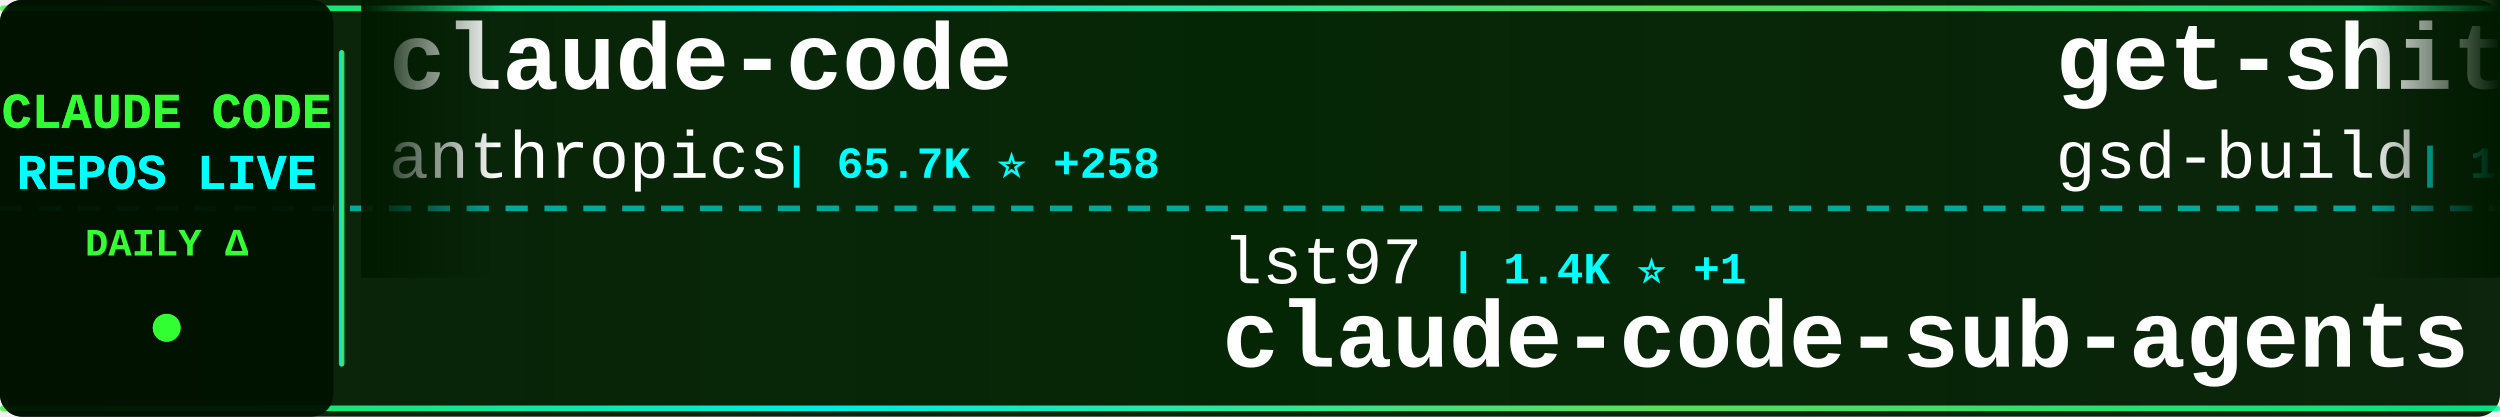
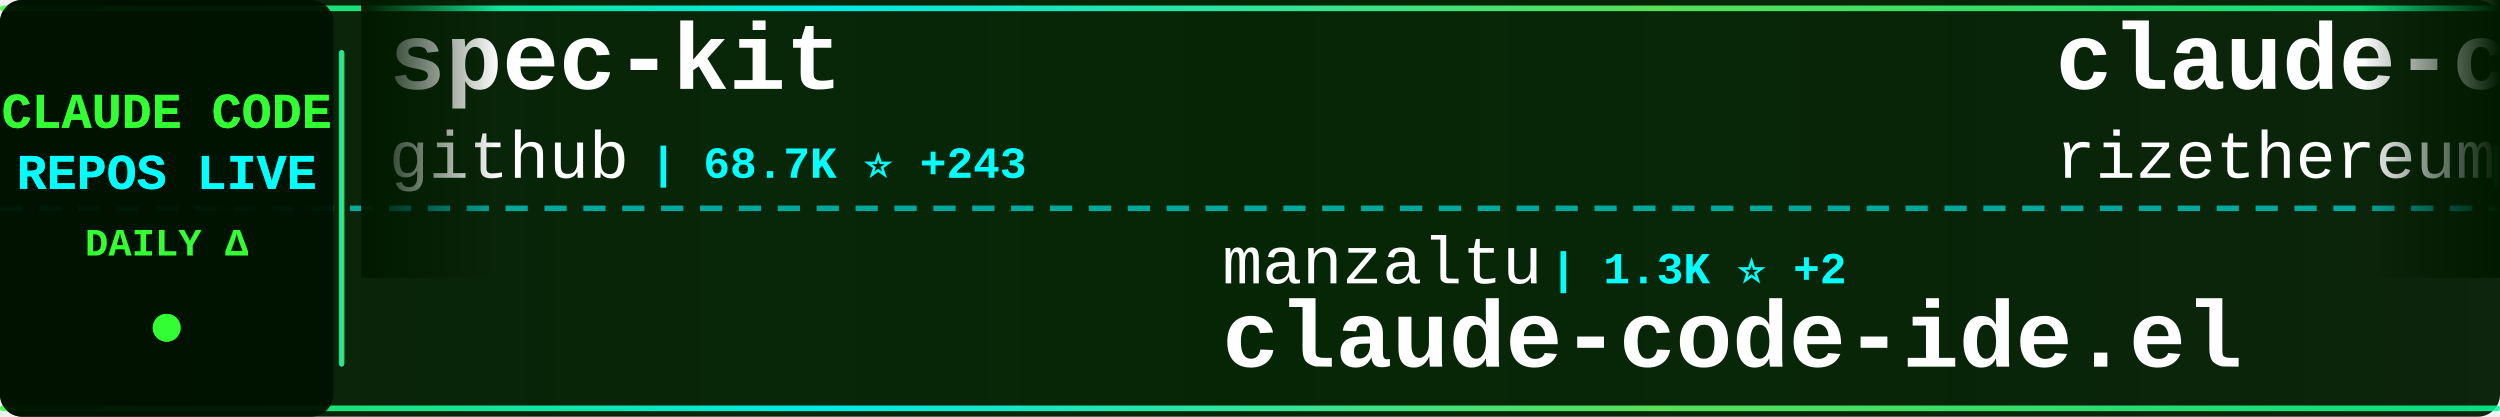
<svg xmlns="http://www.w3.org/2000/svg" width="900" height="150">
  <defs>
    <linearGradient id="tickerBg" x1="0%" y1="0%" x2="100%" y2="0%">
      <stop offset="0%" style="stop-color:#001a00;stop-opacity:0.95" />
      <stop offset="50%" style="stop-color:#002200;stop-opacity:0.98" />
      <stop offset="100%" style="stop-color:#001a00;stop-opacity:0.95" />
    </linearGradient>
    <linearGradient id="borderGrad" x1="0%" y1="0%" x2="100%" y2="0%">
      <stop offset="0%" style="stop-color:#33ff33;stop-opacity:0.85">
        <animate attributeName="stop-opacity" values="0.85;1;0.85" dur="2s" repeatCount="indefinite" />
      </stop>
      <stop offset="33%" style="stop-color:#00ffff;stop-opacity:0.9">
        <animate attributeName="stop-opacity" values="0.9;1;0.9" dur="2.2s" repeatCount="indefinite" />
      </stop>
      <stop offset="66%" style="stop-color:#66ff66;stop-opacity:0.85">
        <animate attributeName="stop-opacity" values="0.85;1;0.85" dur="1.8s" repeatCount="indefinite" />
      </stop>
      <stop offset="100%" style="stop-color:#00ff99;stop-opacity:0.85">
        <animate attributeName="stop-opacity" values="0.85;1;0.85" dur="2s" repeatCount="indefinite" />
      </stop>
    </linearGradient>
    <filter id="textGlow">
      <feGaussianBlur stdDeviation="0.1" result="coloredBlur" />
      <feMerge>
        <feMergeNode in="coloredBlur" />
        <feMergeNode in="SourceGraphic" />
      </feMerge>
    </filter>
    <filter id="metricGlow">
      <feGaussianBlur stdDeviation="0.2" result="coloredBlur" />
      <feMerge>
        <feMergeNode in="coloredBlur" />
        <feMergeNode in="SourceGraphic" />
      </feMerge>
    </filter>
    <linearGradient id="leftFade" x1="0%" y1="0%" x2="100%" y2="0%">
      <stop offset="0%" style="stop-color:#001a00;stop-opacity:1" />
      <stop offset="100%" style="stop-color:#001a00;stop-opacity:0" />
    </linearGradient>
    <linearGradient id="rightFade" x1="0%" y1="0%" x2="100%" y2="0%">
      <stop offset="0%" style="stop-color:#001a00;stop-opacity:0" />
      <stop offset="100%" style="stop-color:#001a00;stop-opacity:1" />
    </linearGradient>
  </defs>
  <rect width="900" height="150" fill="url(#tickerBg)" rx="8" />
  <rect x="0" y="2" width="900" height="2" fill="url(#borderGrad)" rx="1" />
  <rect x="0" y="146" width="900" height="2" fill="url(#borderGrad)" rx="1" />
  <line x1="0" y1="75" x2="900" y2="75" stroke="#00ffff" stroke-width="2" stroke-dasharray="8 6" opacity="0.6" />
  <rect x="0" y="0" width="120" height="150" fill="#001100" opacity="0.95" rx="8" />
  <text x="60" y="46" font-family="'Courier New', monospace" font-size="18" font-weight="bold" fill="#33ff33" text-anchor="middle" filter="url(#textGlow)">
    CLAUDE CODE
  </text>
  <text x="60" y="68" font-family="'Courier New', monospace" font-size="18" font-weight="bold" fill="#00ffff" text-anchor="middle" filter="url(#textGlow)">
    REPOS LIVE
  </text>
  <text x="60" y="92" font-family="'Courier New', monospace" font-size="14" font-weight="bold" fill="#33ff33" text-anchor="middle">
    DAILY Δ
  </text>
  <circle cx="60" cy="118" r="5" fill="#33ff33" filter="url(#metricGlow)">
    <animate attributeName="r" values="4;6;4" dur="1.5s" repeatCount="indefinite" />
    <animate attributeName="opacity" values="0.6;1;0.6" dur="1.5s" repeatCount="indefinite" />
  </circle>
  <rect x="122" y="18" width="2" height="114" fill="url(#borderGrad)" rx="1" />
  <clipPath id="tickerClip">
    <rect x="130" y="0" width="770" height="150" />
  </clipPath>
  <g clip-path="url(#tickerClip)">
    <g id="tickerItems">
      <animateTransform attributeName="transform" attributeType="XML" type="translate" from="0 0" to="-3000 0" dur="54s" repeatCount="indefinite" />
      <g transform="translate(0, 0)">
-         <text x="140" y="32" font-family="'Courier New', monospace" font-size="34" font-weight="bold" fill="#ffffff">claude-code</text>
-         <text x="140" y="64" font-family="'Courier New', monospace" font-size="24" font-weight="normal" fill="#ffffff" opacity="1.0">anthropics</text>
-         <text x="282" y="64" font-family="'Courier New', monospace" font-size="16" font-weight="bold" fill="#00ffff"> | 65.7K ⭐ +258</text>
+         <text x="140" y="32" font-family="'Courier New', monospace" font-size="34" font-weight="bold" fill="#ffffff">spec-kit</text>
+         <text x="140" y="64" font-family="'Courier New', monospace" font-size="24" font-weight="normal" fill="#ffffff" opacity="1.0">github</text>
+         <text x="234" y="64" font-family="'Courier New', monospace" font-size="16" font-weight="bold" fill="#00ffff"> | 68.7K ⭐ +243</text>
      </g>
      <g transform="translate(300, 0)">
-         <text x="140" y="102" font-family="'Courier New', monospace" font-size="24" font-weight="normal" fill="#ffffff" opacity="1.0">lst97</text>
-         <text x="222" y="102" font-family="'Courier New', monospace" font-size="16" font-weight="bold" fill="#00ffff"> | 1.4K ⭐ +1</text>
-         <text x="140" y="132" font-family="'Courier New', monospace" font-size="34" font-weight="bold" fill="#ffffff">claude-code-sub-agents</text>
+         <text x="140" y="102" font-family="'Courier New', monospace" font-size="24" font-weight="normal" fill="#ffffff" opacity="1.0">manzaltu</text>
+         <text x="258" y="102" font-family="'Courier New', monospace" font-size="16" font-weight="bold" fill="#00ffff"> | 1.3K ⭐ +2</text>
+         <text x="140" y="132" font-family="'Courier New', monospace" font-size="34" font-weight="bold" fill="#ffffff">claude-code-ide.el</text>
      </g>
      <g transform="translate(600, 0)">
-         <text x="140" y="32" font-family="'Courier New', monospace" font-size="34" font-weight="bold" fill="#ffffff">get-shit-done</text>
-         <text x="140" y="64" font-family="'Courier New', monospace" font-size="24" font-weight="normal" fill="#ffffff" opacity="1.0">gsd-build</text>
-         <text x="270" y="64" font-family="'Courier New', monospace" font-size="16" font-weight="bold" fill="#00ffff"> | 12.8K ⭐ +315</text>
+         <text x="140" y="32" font-family="'Courier New', monospace" font-size="34" font-weight="bold" fill="#ffffff">claude-code-requirements...</text>
+         <text x="140" y="64" font-family="'Courier New', monospace" font-size="24" font-weight="normal" fill="#ffffff" opacity="1.0">rizethereum</text>
+         <text x="294" y="64" font-family="'Courier New', monospace" font-size="16" font-weight="bold" fill="#00ffff"> | 1.7K ⭐ +2</text>
      </g>
      <g transform="translate(900, 0)">
-         <text x="140" y="102" font-family="'Courier New', monospace" font-size="24" font-weight="normal" fill="#ffffff" opacity="1.0">21st-dev</text>
-         <text x="258" y="102" font-family="'Courier New', monospace" font-size="16" font-weight="bold" fill="#00ffff"> | 4.9K ⭐ +14</text>
-         <text x="140" y="132" font-family="'Courier New', monospace" font-size="34" font-weight="bold" fill="#ffffff">1code</text>
+         <text x="140" y="102" font-family="'Courier New', monospace" font-size="24" font-weight="normal" fill="#ffffff" opacity="1.0">davila7</text>
+         <text x="246" y="102" font-family="'Courier New', monospace" font-size="16" font-weight="bold" fill="#00ffff"> | 20.0K ⭐ +98</text>
+         <text x="140" y="132" font-family="'Courier New', monospace" font-size="34" font-weight="bold" fill="#ffffff">claude-code-templates</text>
      </g>
      <g transform="translate(1200, 0)">
-         <text x="140" y="32" font-family="'Courier New', monospace" font-size="34" font-weight="bold" fill="#ffffff">claude-code-system-promp...</text>
-         <text x="140" y="64" font-family="'Courier New', monospace" font-size="24" font-weight="normal" fill="#ffffff" opacity="1.0">Piebald-AI</text>
-         <text x="282" y="64" font-family="'Courier New', monospace" font-size="16" font-weight="bold" fill="#00ffff"> | 4.3K ⭐ +48</text>
+         <text x="140" y="32" font-family="'Courier New', monospace" font-size="34" font-weight="bold" fill="#ffffff">claude-code-tresor</text>
+         <text x="140" y="64" font-family="'Courier New', monospace" font-size="24" font-weight="normal" fill="#ffffff" opacity="1.0">alirezarezvani</text>
+         <text x="330" y="64" font-family="'Courier New', monospace" font-size="16" font-weight="bold" fill="#00ffff"> | 505 ⭐ +2</text>
      </g>
      <g transform="translate(1500, 0)">
-         <text x="140" y="102" font-family="'Courier New', monospace" font-size="24" font-weight="normal" fill="#ffffff" opacity="1.0">superdesigndev</text>
-         <text x="330" y="102" font-family="'Courier New', monospace" font-size="16" font-weight="bold" fill="#00ffff"> | 6.0K ⭐ +12</text>
-         <text x="140" y="132" font-family="'Courier New', monospace" font-size="34" font-weight="bold" fill="#ffffff">superdesign</text>
+         <text x="140" y="102" font-family="'Courier New', monospace" font-size="24" font-weight="normal" fill="#ffffff" opacity="1.0">steipete</text>
+         <text x="258" y="102" font-family="'Courier New', monospace" font-size="16" font-weight="bold" fill="#00ffff"> | 1.1K ⭐ +3</text>
+         <text x="140" y="132" font-family="'Courier New', monospace" font-size="34" font-weight="bold" fill="#ffffff">claude-code-mcp</text>
      </g>
      <g transform="translate(1800, 0)">
-         <text x="140" y="32" font-family="'Courier New', monospace" font-size="34" font-weight="bold" fill="#ffffff">claude-task-master</text>
-         <text x="140" y="64" font-family="'Courier New', monospace" font-size="24" font-weight="normal" fill="#ffffff" opacity="1.0">eyaltoledano</text>
-         <text x="306" y="64" font-family="'Courier New', monospace" font-size="16" font-weight="bold" fill="#00ffff"> | 25.4K ⭐ +21</text>
+         <text x="140" y="32" font-family="'Courier New', monospace" font-size="34" font-weight="bold" fill="#ffffff">claude-code-prompt-impro...</text>
+         <text x="140" y="64" font-family="'Courier New', monospace" font-size="24" font-weight="normal" fill="#ffffff" opacity="1.0">severity1</text>
+         <text x="270" y="64" font-family="'Courier New', monospace" font-size="16" font-weight="bold" fill="#00ffff"> | 1.1K ⭐</text>
      </g>
      <g transform="translate(2100, 0)">
-         <text x="140" y="102" font-family="'Courier New', monospace" font-size="24" font-weight="normal" fill="#ffffff" opacity="1.0">alirezarezvani</text>
-         <text x="330" y="102" font-family="'Courier New', monospace" font-size="16" font-weight="bold" fill="#00ffff"> | 1.7K ⭐ +30</text>
-         <text x="140" y="132" font-family="'Courier New', monospace" font-size="34" font-weight="bold" fill="#ffffff">claude-skills</text>
+         <text x="140" y="102" font-family="'Courier New', monospace" font-size="24" font-weight="normal" fill="#ffffff" opacity="1.0">zhukunpenglinyutong</text>
+         <text x="390" y="102" font-family="'Courier New', monospace" font-size="16" font-weight="bold" fill="#00ffff"> | 1.2K ⭐ +14</text>
+         <text x="140" y="132" font-family="'Courier New', monospace" font-size="34" font-weight="bold" fill="#ffffff">idea-claude-code-gui</text>
      </g>
      <g transform="translate(2400, 0)">
-         <text x="140" y="32" font-family="'Courier New', monospace" font-size="34" font-weight="bold" fill="#ffffff">claude-code-mastering</text>
-         <text x="140" y="64" font-family="'Courier New', monospace" font-size="24" font-weight="normal" fill="#ffffff" opacity="1.0">revfactory</text>
-         <text x="282" y="64" font-family="'Courier New', monospace" font-size="16" font-weight="bold" fill="#00ffff"> | 753 ⭐</text>
+         <text x="140" y="32" font-family="'Courier New', monospace" font-size="34" font-weight="bold" fill="#ffffff">obsidian-skills</text>
+         <text x="140" y="64" font-family="'Courier New', monospace" font-size="24" font-weight="normal" fill="#ffffff" opacity="1.0">kepano</text>
+         <text x="234" y="64" font-family="'Courier New', monospace" font-size="16" font-weight="bold" fill="#00ffff"> | 9.5K ⭐ +69</text>
      </g>
      <g transform="translate(2700, 0)">
-         <text x="140" y="102" font-family="'Courier New', monospace" font-size="24" font-weight="normal" fill="#ffffff" opacity="1.0">Yuyz0112</text>
-         <text x="258" y="102" font-family="'Courier New', monospace" font-size="16" font-weight="bold" fill="#00ffff"> | 2.1K ⭐</text>
-         <text x="140" y="132" font-family="'Courier New', monospace" font-size="34" font-weight="bold" fill="#ffffff">claude-code-reverse</text>
+         <text x="140" y="102" font-family="'Courier New', monospace" font-size="24" font-weight="normal" fill="#ffffff" opacity="1.0">edmund-io</text>
+         <text x="270" y="102" font-family="'Courier New', monospace" font-size="16" font-weight="bold" fill="#00ffff"> | 1.2K ⭐ +4</text>
+         <text x="140" y="132" font-family="'Courier New', monospace" font-size="34" font-weight="bold" fill="#ffffff">edmunds-claude-code</text>
      </g>
      <g transform="translate(3000, 0)">
-         <text x="140" y="32" font-family="'Courier New', monospace" font-size="34" font-weight="bold" fill="#ffffff">claude-code</text>
-         <text x="140" y="64" font-family="'Courier New', monospace" font-size="24" font-weight="normal" fill="#ffffff" opacity="1.0">anthropics</text>
-         <text x="282" y="64" font-family="'Courier New', monospace" font-size="16" font-weight="bold" fill="#00ffff"> | 65.7K ⭐ +258</text>
+         <text x="140" y="32" font-family="'Courier New', monospace" font-size="34" font-weight="bold" fill="#ffffff">spec-kit</text>
+         <text x="140" y="64" font-family="'Courier New', monospace" font-size="24" font-weight="normal" fill="#ffffff" opacity="1.0">github</text>
+         <text x="234" y="64" font-family="'Courier New', monospace" font-size="16" font-weight="bold" fill="#00ffff"> | 68.7K ⭐ +243</text>
      </g>
      <g transform="translate(3300, 0)">
-         <text x="140" y="102" font-family="'Courier New', monospace" font-size="24" font-weight="normal" fill="#ffffff" opacity="1.0">lst97</text>
-         <text x="222" y="102" font-family="'Courier New', monospace" font-size="16" font-weight="bold" fill="#00ffff"> | 1.4K ⭐ +1</text>
-         <text x="140" y="132" font-family="'Courier New', monospace" font-size="34" font-weight="bold" fill="#ffffff">claude-code-sub-agents</text>
+         <text x="140" y="102" font-family="'Courier New', monospace" font-size="24" font-weight="normal" fill="#ffffff" opacity="1.0">manzaltu</text>
+         <text x="258" y="102" font-family="'Courier New', monospace" font-size="16" font-weight="bold" fill="#00ffff"> | 1.3K ⭐ +2</text>
+         <text x="140" y="132" font-family="'Courier New', monospace" font-size="34" font-weight="bold" fill="#ffffff">claude-code-ide.el</text>
      </g>
      <g transform="translate(3600, 0)">
-         <text x="140" y="32" font-family="'Courier New', monospace" font-size="34" font-weight="bold" fill="#ffffff">get-shit-done</text>
-         <text x="140" y="64" font-family="'Courier New', monospace" font-size="24" font-weight="normal" fill="#ffffff" opacity="1.0">gsd-build</text>
-         <text x="270" y="64" font-family="'Courier New', monospace" font-size="16" font-weight="bold" fill="#00ffff"> | 12.8K ⭐ +315</text>
+         <text x="140" y="32" font-family="'Courier New', monospace" font-size="34" font-weight="bold" fill="#ffffff">claude-code-requirements...</text>
+         <text x="140" y="64" font-family="'Courier New', monospace" font-size="24" font-weight="normal" fill="#ffffff" opacity="1.0">rizethereum</text>
+         <text x="294" y="64" font-family="'Courier New', monospace" font-size="16" font-weight="bold" fill="#00ffff"> | 1.7K ⭐ +2</text>
      </g>
      <g transform="translate(3900, 0)">
-         <text x="140" y="102" font-family="'Courier New', monospace" font-size="24" font-weight="normal" fill="#ffffff" opacity="1.0">21st-dev</text>
-         <text x="258" y="102" font-family="'Courier New', monospace" font-size="16" font-weight="bold" fill="#00ffff"> | 4.9K ⭐ +14</text>
-         <text x="140" y="132" font-family="'Courier New', monospace" font-size="34" font-weight="bold" fill="#ffffff">1code</text>
+         <text x="140" y="102" font-family="'Courier New', monospace" font-size="24" font-weight="normal" fill="#ffffff" opacity="1.0">davila7</text>
+         <text x="246" y="102" font-family="'Courier New', monospace" font-size="16" font-weight="bold" fill="#00ffff"> | 20.0K ⭐ +98</text>
+         <text x="140" y="132" font-family="'Courier New', monospace" font-size="34" font-weight="bold" fill="#ffffff">claude-code-templates</text>
      </g>
    </g>
  </g>
  <rect x="130" y="0" width="50" height="100" fill="url(#leftFade)" />
  <rect x="850" y="0" width="50" height="100" fill="url(#rightFade)" />
</svg>
